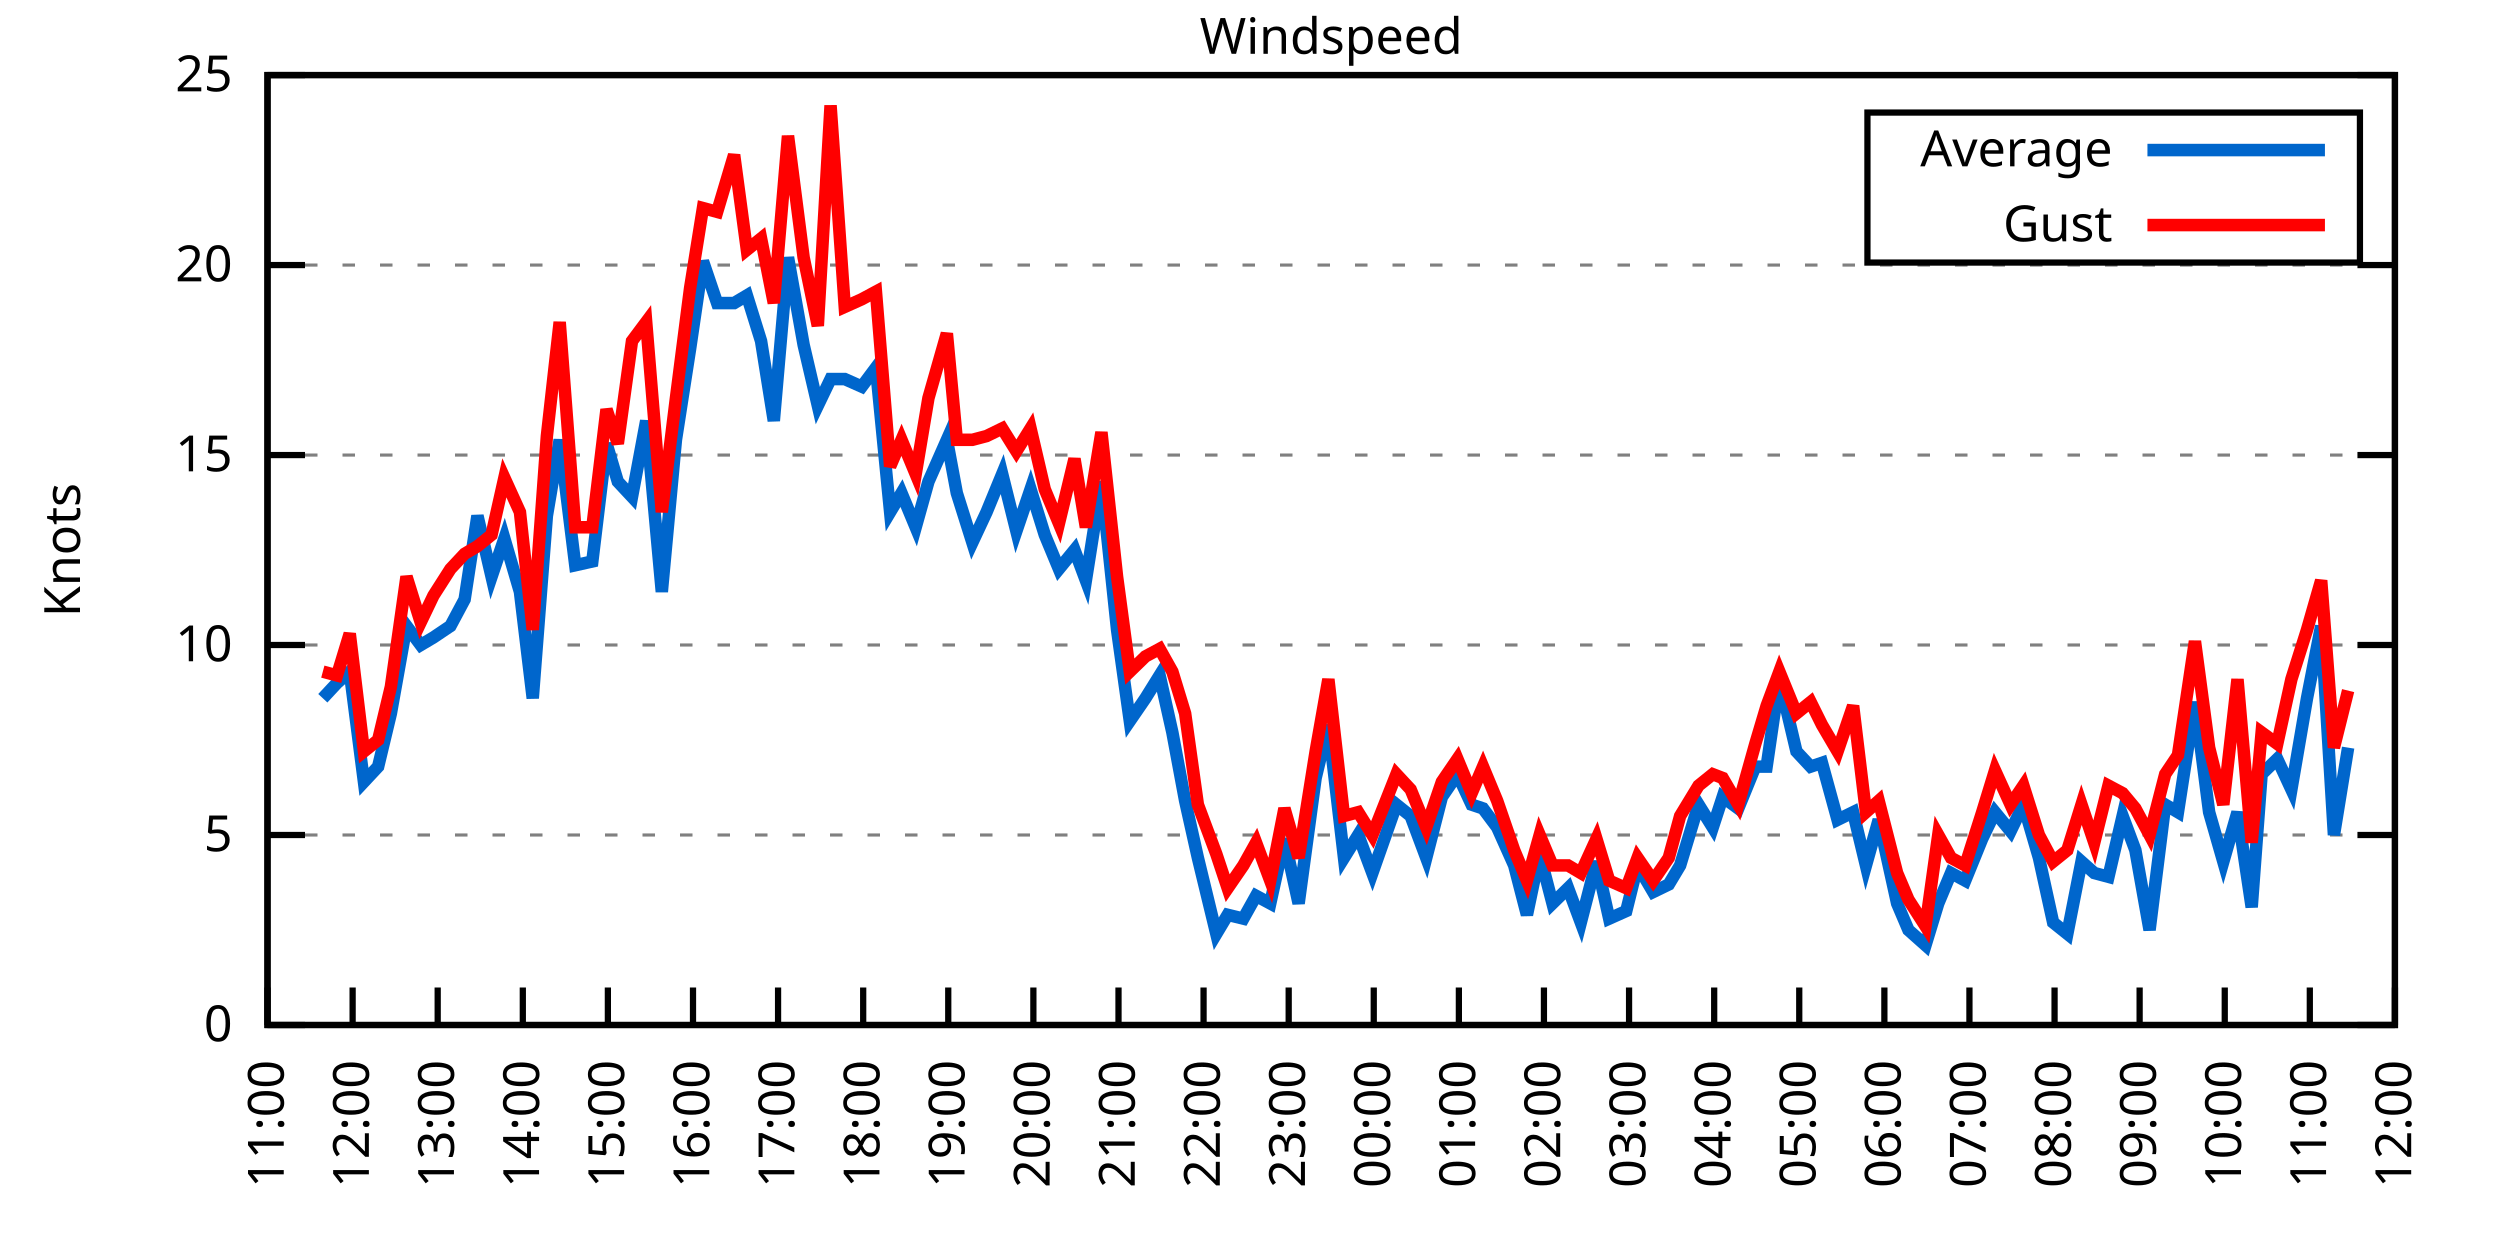
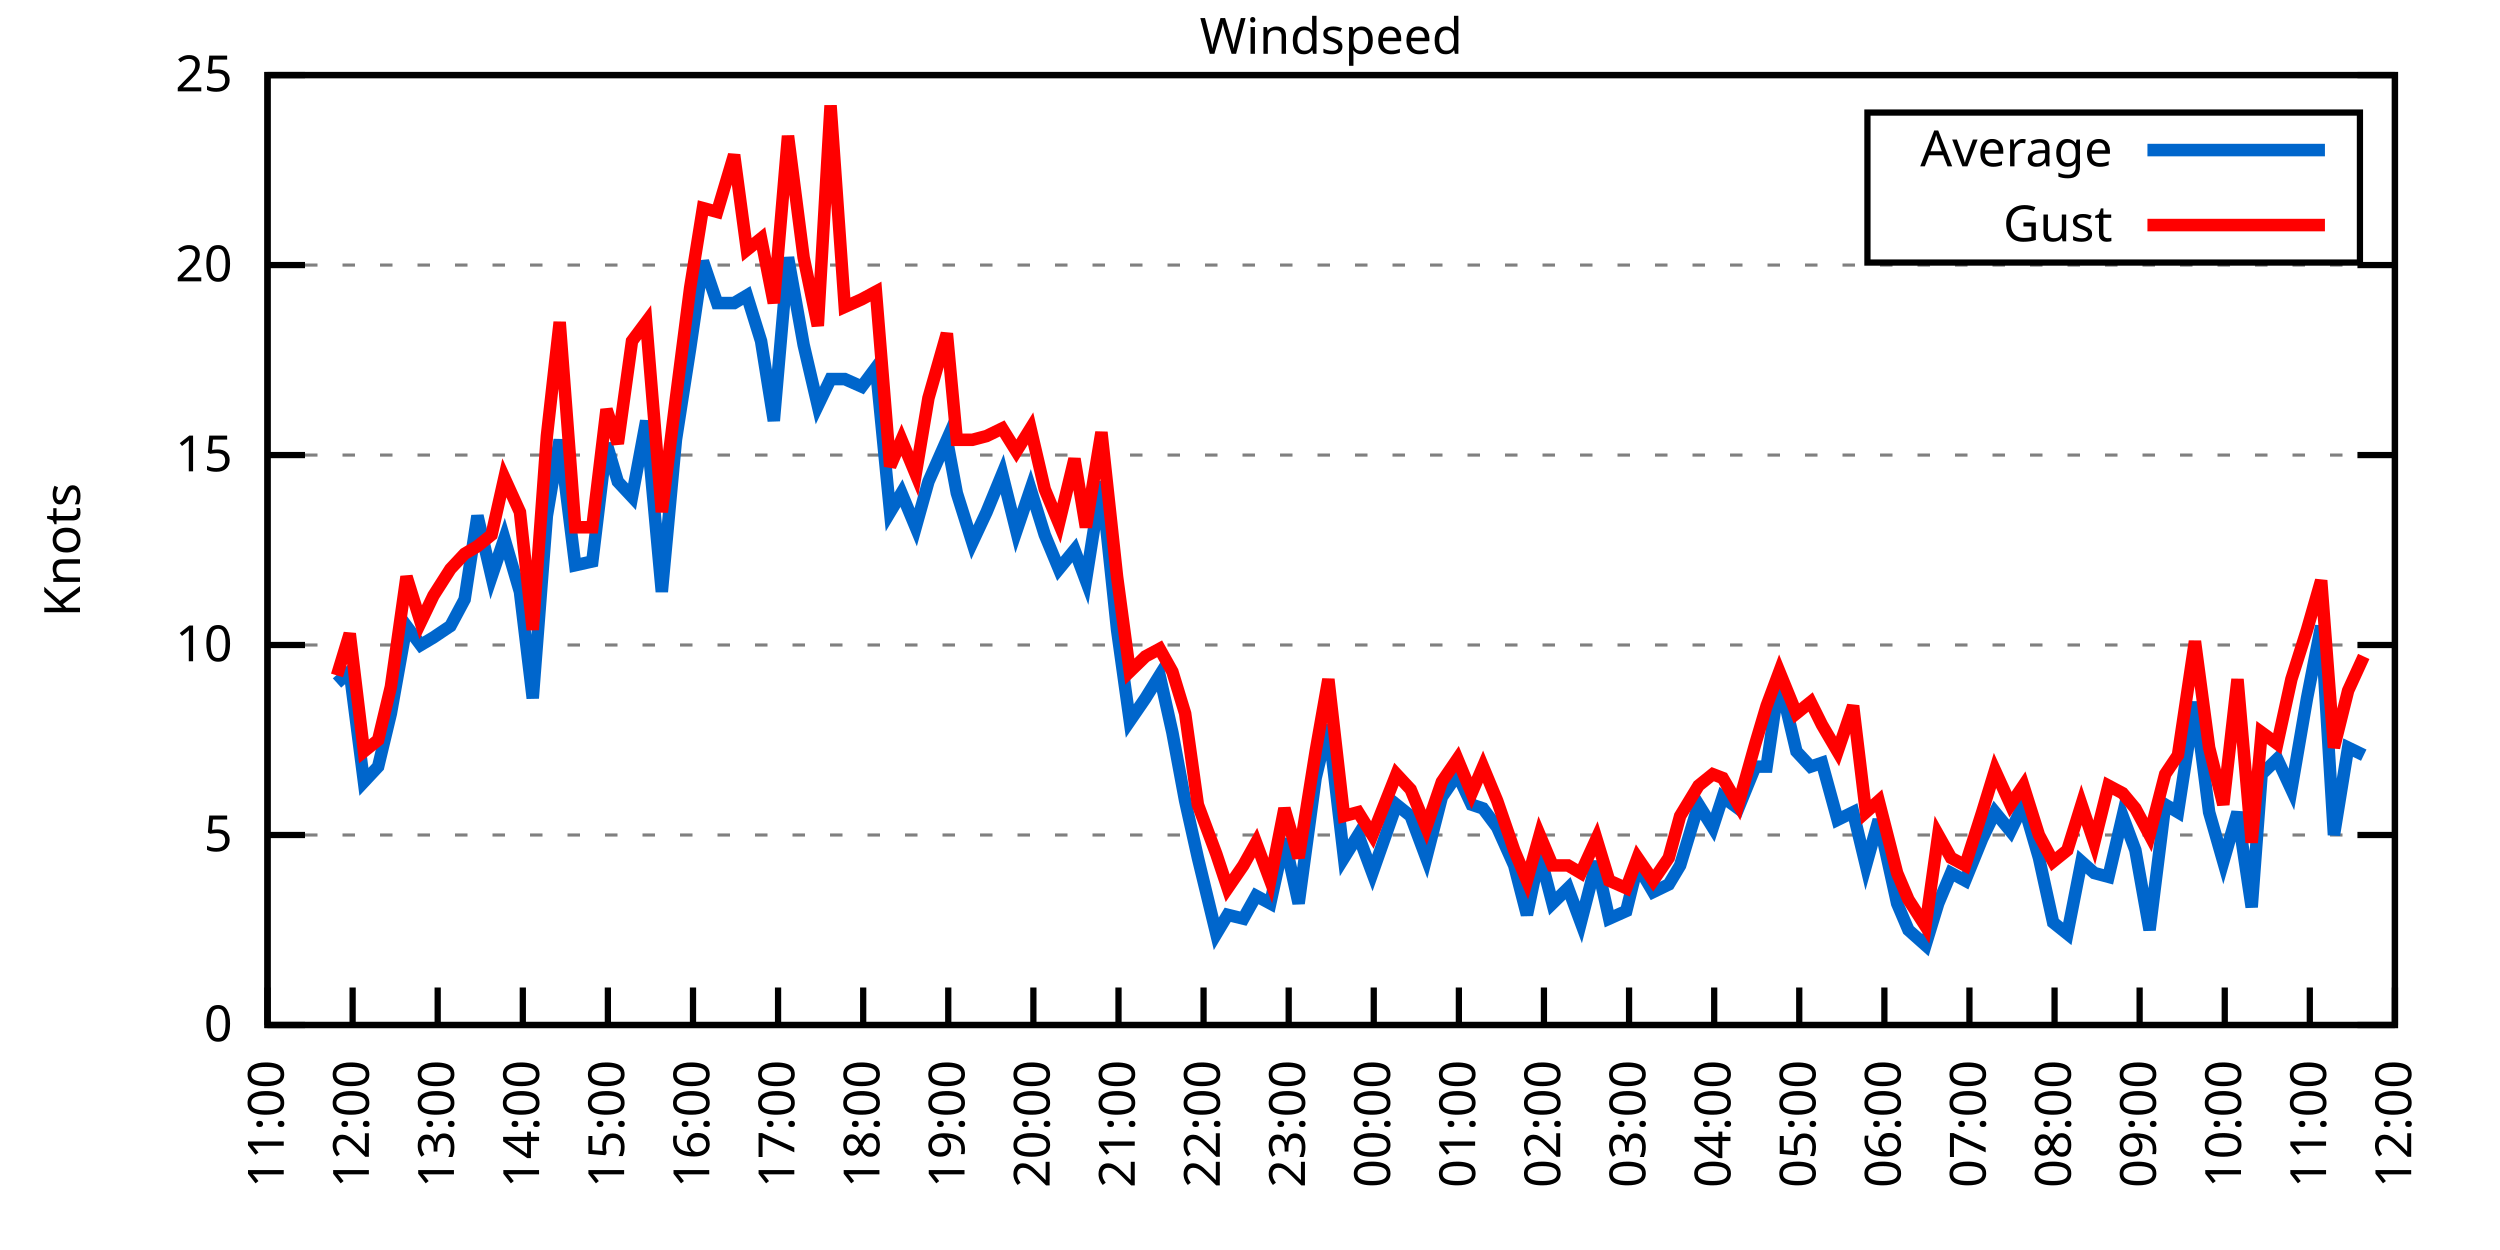
<svg xmlns="http://www.w3.org/2000/svg" xmlns:xlink="http://www.w3.org/1999/xlink" width="400" height="200" viewBox="0 0 400 200">
  <g id="gnuplot_canvas">
    <rect x="0" y="0" width="400" height="200" fill="none" />
    <defs>
      <circle id="gpDot" r="0.5" stroke-width="0.5" stroke="currentColor" />
      <path id="gpPt0" stroke-width="0.333" stroke="currentColor" d="M-1,0 h2 M0,-1 v2" />
      <path id="gpPt1" stroke-width="0.333" stroke="currentColor" d="M-1,-1 L1,1 M1,-1 L-1,1" />
      <path id="gpPt2" stroke-width="0.333" stroke="currentColor" d="M-1,0 L1,0 M0,-1 L0,1 M-1,-1 L1,1 M-1,1 L1,-1" />
      <rect id="gpPt3" stroke-width="0.333" stroke="currentColor" x="-1" y="-1" width="2" height="2" />
      <rect id="gpPt4" stroke-width="0.333" stroke="currentColor" fill="currentColor" x="-1" y="-1" width="2" height="2" />
      <circle id="gpPt5" stroke-width="0.333" stroke="currentColor" cx="0" cy="0" r="1" />
      <use xlink:href="#gpPt5" id="gpPt6" fill="currentColor" stroke="none" />
      <path id="gpPt7" stroke-width="0.333" stroke="currentColor" d="M0,-1.33 L-1.33,0.67 L1.33,0.67 z" />
      <use xlink:href="#gpPt7" id="gpPt8" fill="currentColor" stroke="none" />
      <use xlink:href="#gpPt7" id="gpPt9" stroke="currentColor" transform="rotate(180)" />
      <use xlink:href="#gpPt9" id="gpPt10" fill="currentColor" stroke="none" />
      <use xlink:href="#gpPt3" id="gpPt11" stroke="currentColor" transform="rotate(45)" />
      <use xlink:href="#gpPt11" id="gpPt12" fill="currentColor" stroke="none" />
      <path id="gpPt13" stroke-width="0.333" stroke="currentColor" d="M0,1.330 L1.265,0.411 L0.782,-1.067 L-0.782,-1.076 L-1.265,0.411 z" />
      <use xlink:href="#gpPt13" id="gpPt14" fill="currentColor" stroke="none" />
      <filter id="textbox" filterUnits="objectBoundingBox" x="0" y="0" height="1" width="1">
        <feFlood flood-color="white" flood-opacity="1" result="bgnd" />
        <feComposite in="SourceGraphic" in2="bgnd" operator="atop" />
      </filter>
      <filter id="greybox" filterUnits="objectBoundingBox" x="0" y="0" height="1" width="1">
        <feFlood flood-color="lightgrey" flood-opacity="1" result="grey" />
        <feComposite in="SourceGraphic" in2="grey" operator="atop" />
      </filter>
    </defs>
    <g fill="none" color="white" stroke="currentColor" stroke-width="1.00" stroke-linecap="butt" stroke-linejoin="miter">
</g>
    <g fill="none" color="black" stroke="currentColor" stroke-width="1.00" stroke-linecap="butt" stroke-linejoin="miter">
      <g stroke="none" shape-rendering="crispEdges">
        <polygon fill="rgb(255, 255, 255)" points="42.80,164.00 383.18,164.00 383.18,12.02 42.80,12.02 " />
      </g>
    </g>
    <g fill="none" color="black" stroke="currentColor" stroke-width="1.00" stroke-linecap="butt" stroke-linejoin="miter">
</g>
    <g fill="none" color="black" stroke="black" stroke-width="0.50" stroke-linecap="butt" stroke-linejoin="miter">
</g>
    <g fill="none" color="gray" stroke="currentColor" stroke-width="0.50" stroke-linecap="butt" stroke-linejoin="miter">
      <path stroke="gray" stroke-dasharray="2,4" class="gridline" d="M42.80,164.00 L383.19,164.00  " />
    </g>
    <g fill="none" color="gray" stroke="gray" stroke-width="1.00" stroke-linecap="butt" stroke-linejoin="miter">
</g>
    <g fill="none" color="black" stroke="currentColor" stroke-width="1.00" stroke-linecap="butt" stroke-linejoin="miter">
      <path stroke="black" d="M42.80,164.00 L48.80,164.00 M383.19,164.00 L377.19,164.00  " />
      <g transform="translate(37.20,166.60)" stroke="none" fill="black" font-family="Sans" font-size="8.00" text-anchor="end">
        <text>
          <tspan font-family="Sans"> 0</tspan>
        </text>
      </g>
    </g>
    <g fill="none" color="black" stroke="currentColor" stroke-width="1.00" stroke-linecap="butt" stroke-linejoin="miter">
</g>
    <g fill="none" color="black" stroke="black" stroke-width="0.50" stroke-linecap="butt" stroke-linejoin="miter">
</g>
    <g fill="none" color="gray" stroke="currentColor" stroke-width="0.50" stroke-linecap="butt" stroke-linejoin="miter">
      <path stroke="gray" stroke-dasharray="2,4" class="gridline" d="M42.80,133.60 L383.19,133.60  " />
    </g>
    <g fill="none" color="gray" stroke="gray" stroke-width="1.00" stroke-linecap="butt" stroke-linejoin="miter">
</g>
    <g fill="none" color="black" stroke="currentColor" stroke-width="1.00" stroke-linecap="butt" stroke-linejoin="miter">
      <path stroke="black" d="M42.80,133.60 L48.80,133.60 M383.19,133.60 L377.19,133.60  " />
      <g transform="translate(37.20,136.20)" stroke="none" fill="black" font-family="Sans" font-size="8.00" text-anchor="end">
        <text>
          <tspan font-family="Sans"> 5</tspan>
        </text>
      </g>
    </g>
    <g fill="none" color="black" stroke="currentColor" stroke-width="1.00" stroke-linecap="butt" stroke-linejoin="miter">
</g>
    <g fill="none" color="black" stroke="black" stroke-width="0.50" stroke-linecap="butt" stroke-linejoin="miter">
</g>
    <g fill="none" color="gray" stroke="currentColor" stroke-width="0.50" stroke-linecap="butt" stroke-linejoin="miter">
      <path stroke="gray" stroke-dasharray="2,4" class="gridline" d="M42.80,103.20 L383.19,103.20  " />
    </g>
    <g fill="none" color="gray" stroke="gray" stroke-width="1.00" stroke-linecap="butt" stroke-linejoin="miter">
</g>
    <g fill="none" color="black" stroke="currentColor" stroke-width="1.00" stroke-linecap="butt" stroke-linejoin="miter">
      <path stroke="black" d="M42.80,103.20 L48.80,103.20 M383.19,103.20 L377.19,103.20  " />
      <g transform="translate(37.20,105.80)" stroke="none" fill="black" font-family="Sans" font-size="8.00" text-anchor="end">
        <text>
          <tspan font-family="Sans"> 10</tspan>
        </text>
      </g>
    </g>
    <g fill="none" color="black" stroke="currentColor" stroke-width="1.00" stroke-linecap="butt" stroke-linejoin="miter">
</g>
    <g fill="none" color="black" stroke="black" stroke-width="0.50" stroke-linecap="butt" stroke-linejoin="miter">
</g>
    <g fill="none" color="gray" stroke="currentColor" stroke-width="0.50" stroke-linecap="butt" stroke-linejoin="miter">
      <path stroke="gray" stroke-dasharray="2,4" class="gridline" d="M42.80,72.81 L383.19,72.81  " />
    </g>
    <g fill="none" color="gray" stroke="gray" stroke-width="1.00" stroke-linecap="butt" stroke-linejoin="miter">
</g>
    <g fill="none" color="black" stroke="currentColor" stroke-width="1.00" stroke-linecap="butt" stroke-linejoin="miter">
      <path stroke="black" d="M42.80,72.81 L48.80,72.81 M383.19,72.81 L377.19,72.81  " />
      <g transform="translate(37.20,75.41)" stroke="none" fill="black" font-family="Sans" font-size="8.00" text-anchor="end">
        <text>
          <tspan font-family="Sans"> 15</tspan>
        </text>
      </g>
    </g>
    <g fill="none" color="black" stroke="currentColor" stroke-width="1.00" stroke-linecap="butt" stroke-linejoin="miter">
</g>
    <g fill="none" color="black" stroke="black" stroke-width="0.50" stroke-linecap="butt" stroke-linejoin="miter">
</g>
    <g fill="none" color="gray" stroke="currentColor" stroke-width="0.50" stroke-linecap="butt" stroke-linejoin="miter">
      <path stroke="gray" stroke-dasharray="2,4" class="gridline" d="M42.80,42.41 L383.19,42.41  " />
    </g>
    <g fill="none" color="gray" stroke="gray" stroke-width="1.00" stroke-linecap="butt" stroke-linejoin="miter">
</g>
    <g fill="none" color="black" stroke="currentColor" stroke-width="1.00" stroke-linecap="butt" stroke-linejoin="miter">
      <path stroke="black" d="M42.80,42.41 L48.80,42.41 M383.19,42.41 L377.19,42.41  " />
      <g transform="translate(37.20,45.01)" stroke="none" fill="black" font-family="Sans" font-size="8.00" text-anchor="end">
        <text>
          <tspan font-family="Sans"> 20</tspan>
        </text>
      </g>
    </g>
    <g fill="none" color="black" stroke="currentColor" stroke-width="1.00" stroke-linecap="butt" stroke-linejoin="miter">
</g>
    <g fill="none" color="black" stroke="black" stroke-width="0.50" stroke-linecap="butt" stroke-linejoin="miter">
</g>
    <g fill="none" color="gray" stroke="currentColor" stroke-width="0.50" stroke-linecap="butt" stroke-linejoin="miter">
      <path stroke="gray" stroke-dasharray="2,4" class="gridline" d="M42.80,12.01 L383.19,12.01  " />
    </g>
    <g fill="none" color="gray" stroke="gray" stroke-width="1.00" stroke-linecap="butt" stroke-linejoin="miter">
</g>
    <g fill="none" color="black" stroke="currentColor" stroke-width="1.00" stroke-linecap="butt" stroke-linejoin="miter">
      <path stroke="black" d="M42.80,12.01 L48.80,12.01 M383.19,12.01 L377.19,12.01  " />
      <g transform="translate(37.20,14.61)" stroke="none" fill="black" font-family="Sans" font-size="8.00" text-anchor="end">
        <text>
          <tspan font-family="Sans"> 25</tspan>
        </text>
      </g>
    </g>
    <g fill="none" color="black" stroke="currentColor" stroke-width="1.00" stroke-linecap="butt" stroke-linejoin="miter">
      <path stroke="black" d="M42.80,164.00 L42.80,158.00  " />
      <g transform="translate(45.40,169.60) rotate(270.00)" stroke="none" fill="black" font-family="Sans" font-size="8.00" text-anchor="end">
        <text>
          <tspan font-family="Sans">11:00</tspan>
        </text>
      </g>
    </g>
    <g fill="none" color="black" stroke="currentColor" stroke-width="1.00" stroke-linecap="butt" stroke-linejoin="miter">
      <path stroke="black" d="M56.42,164.00 L56.42,158.00  " />
      <g transform="translate(59.02,169.60) rotate(270.00)" stroke="none" fill="black" font-family="Sans" font-size="8.00" text-anchor="end">
        <text>
          <tspan font-family="Sans">12:00</tspan>
        </text>
      </g>
    </g>
    <g fill="none" color="black" stroke="currentColor" stroke-width="1.00" stroke-linecap="butt" stroke-linejoin="miter">
      <path stroke="black" d="M70.03,164.00 L70.03,158.00  " />
      <g transform="translate(72.63,169.60) rotate(270.00)" stroke="none" fill="black" font-family="Sans" font-size="8.00" text-anchor="end">
        <text>
          <tspan font-family="Sans">13:00</tspan>
        </text>
      </g>
    </g>
    <g fill="none" color="black" stroke="currentColor" stroke-width="1.00" stroke-linecap="butt" stroke-linejoin="miter">
      <path stroke="black" d="M83.65,164.00 L83.65,158.00  " />
      <g transform="translate(86.25,169.60) rotate(270.00)" stroke="none" fill="black" font-family="Sans" font-size="8.00" text-anchor="end">
        <text>
          <tspan font-family="Sans">14:00</tspan>
        </text>
      </g>
    </g>
    <g fill="none" color="black" stroke="currentColor" stroke-width="1.00" stroke-linecap="butt" stroke-linejoin="miter">
      <path stroke="black" d="M97.26,164.00 L97.26,158.00  " />
      <g transform="translate(99.86,169.60) rotate(270.00)" stroke="none" fill="black" font-family="Sans" font-size="8.00" text-anchor="end">
        <text>
          <tspan font-family="Sans">15:00</tspan>
        </text>
      </g>
    </g>
    <g fill="none" color="black" stroke="currentColor" stroke-width="1.00" stroke-linecap="butt" stroke-linejoin="miter">
      <path stroke="black" d="M110.88,164.00 L110.88,158.00  " />
      <g transform="translate(113.48,169.60) rotate(270.00)" stroke="none" fill="black" font-family="Sans" font-size="8.00" text-anchor="end">
        <text>
          <tspan font-family="Sans">16:00</tspan>
        </text>
      </g>
    </g>
    <g fill="none" color="black" stroke="currentColor" stroke-width="1.00" stroke-linecap="butt" stroke-linejoin="miter">
      <path stroke="black" d="M124.49,164.00 L124.49,158.00  " />
      <g transform="translate(127.09,169.60) rotate(270.00)" stroke="none" fill="black" font-family="Sans" font-size="8.00" text-anchor="end">
        <text>
          <tspan font-family="Sans">17:00</tspan>
        </text>
      </g>
    </g>
    <g fill="none" color="black" stroke="currentColor" stroke-width="1.00" stroke-linecap="butt" stroke-linejoin="miter">
      <path stroke="black" d="M138.11,164.00 L138.11,158.00  " />
      <g transform="translate(140.71,169.60) rotate(270.00)" stroke="none" fill="black" font-family="Sans" font-size="8.00" text-anchor="end">
        <text>
          <tspan font-family="Sans">18:00</tspan>
        </text>
      </g>
    </g>
    <g fill="none" color="black" stroke="currentColor" stroke-width="1.00" stroke-linecap="butt" stroke-linejoin="miter">
      <path stroke="black" d="M151.72,164.00 L151.72,158.00  " />
      <g transform="translate(154.32,169.60) rotate(270.00)" stroke="none" fill="black" font-family="Sans" font-size="8.00" text-anchor="end">
        <text>
          <tspan font-family="Sans">19:00</tspan>
        </text>
      </g>
    </g>
    <g fill="none" color="black" stroke="currentColor" stroke-width="1.00" stroke-linecap="butt" stroke-linejoin="miter">
      <path stroke="black" d="M165.34,164.00 L165.34,158.00  " />
      <g transform="translate(167.94,169.60) rotate(270.00)" stroke="none" fill="black" font-family="Sans" font-size="8.00" text-anchor="end">
        <text>
          <tspan font-family="Sans">20:00</tspan>
        </text>
      </g>
    </g>
    <g fill="none" color="black" stroke="currentColor" stroke-width="1.00" stroke-linecap="butt" stroke-linejoin="miter">
      <path stroke="black" d="M178.96,164.00 L178.96,158.00  " />
      <g transform="translate(181.56,169.60) rotate(270.00)" stroke="none" fill="black" font-family="Sans" font-size="8.00" text-anchor="end">
        <text>
          <tspan font-family="Sans">21:00</tspan>
        </text>
      </g>
    </g>
    <g fill="none" color="black" stroke="currentColor" stroke-width="1.00" stroke-linecap="butt" stroke-linejoin="miter">
      <path stroke="black" d="M192.57,164.00 L192.57,158.00  " />
      <g transform="translate(195.17,169.60) rotate(270.00)" stroke="none" fill="black" font-family="Sans" font-size="8.00" text-anchor="end">
        <text>
          <tspan font-family="Sans">22:00</tspan>
        </text>
      </g>
    </g>
    <g fill="none" color="black" stroke="currentColor" stroke-width="1.00" stroke-linecap="butt" stroke-linejoin="miter">
      <path stroke="black" d="M206.19,164.00 L206.19,158.00  " />
      <g transform="translate(208.79,169.60) rotate(270.00)" stroke="none" fill="black" font-family="Sans" font-size="8.00" text-anchor="end">
        <text>
          <tspan font-family="Sans">23:00</tspan>
        </text>
      </g>
    </g>
    <g fill="none" color="black" stroke="currentColor" stroke-width="1.00" stroke-linecap="butt" stroke-linejoin="miter">
      <path stroke="black" d="M219.80,164.00 L219.80,158.00  " />
      <g transform="translate(222.40,169.60) rotate(270.00)" stroke="none" fill="black" font-family="Sans" font-size="8.00" text-anchor="end">
        <text>
          <tspan font-family="Sans">00:00</tspan>
        </text>
      </g>
    </g>
    <g fill="none" color="black" stroke="currentColor" stroke-width="1.00" stroke-linecap="butt" stroke-linejoin="miter">
      <path stroke="black" d="M233.42,164.00 L233.42,158.00  " />
      <g transform="translate(236.02,169.60) rotate(270.00)" stroke="none" fill="black" font-family="Sans" font-size="8.00" text-anchor="end">
        <text>
          <tspan font-family="Sans">01:00</tspan>
        </text>
      </g>
    </g>
    <g fill="none" color="black" stroke="currentColor" stroke-width="1.00" stroke-linecap="butt" stroke-linejoin="miter">
      <path stroke="black" d="M247.03,164.00 L247.03,158.00  " />
      <g transform="translate(249.63,169.60) rotate(270.00)" stroke="none" fill="black" font-family="Sans" font-size="8.00" text-anchor="end">
        <text>
          <tspan font-family="Sans">02:00</tspan>
        </text>
      </g>
    </g>
    <g fill="none" color="black" stroke="currentColor" stroke-width="1.00" stroke-linecap="butt" stroke-linejoin="miter">
      <path stroke="black" d="M260.65,164.00 L260.65,158.00  " />
      <g transform="translate(263.25,169.60) rotate(270.00)" stroke="none" fill="black" font-family="Sans" font-size="8.00" text-anchor="end">
        <text>
          <tspan font-family="Sans">03:00</tspan>
        </text>
      </g>
    </g>
    <g fill="none" color="black" stroke="currentColor" stroke-width="1.00" stroke-linecap="butt" stroke-linejoin="miter">
      <path stroke="black" d="M274.27,164.00 L274.27,158.00  " />
      <g transform="translate(276.87,169.60) rotate(270.00)" stroke="none" fill="black" font-family="Sans" font-size="8.00" text-anchor="end">
        <text>
          <tspan font-family="Sans">04:00</tspan>
        </text>
      </g>
    </g>
    <g fill="none" color="black" stroke="currentColor" stroke-width="1.00" stroke-linecap="butt" stroke-linejoin="miter">
      <path stroke="black" d="M287.88,164.00 L287.88,158.00  " />
      <g transform="translate(290.48,169.60) rotate(270.00)" stroke="none" fill="black" font-family="Sans" font-size="8.00" text-anchor="end">
        <text>
          <tspan font-family="Sans">05:00</tspan>
        </text>
      </g>
    </g>
    <g fill="none" color="black" stroke="currentColor" stroke-width="1.00" stroke-linecap="butt" stroke-linejoin="miter">
      <path stroke="black" d="M301.50,164.00 L301.50,158.00  " />
      <g transform="translate(304.10,169.60) rotate(270.00)" stroke="none" fill="black" font-family="Sans" font-size="8.00" text-anchor="end">
        <text>
          <tspan font-family="Sans">06:00</tspan>
        </text>
      </g>
    </g>
    <g fill="none" color="black" stroke="currentColor" stroke-width="1.00" stroke-linecap="butt" stroke-linejoin="miter">
      <path stroke="black" d="M315.11,164.00 L315.11,158.00  " />
      <g transform="translate(317.71,169.60) rotate(270.00)" stroke="none" fill="black" font-family="Sans" font-size="8.00" text-anchor="end">
        <text>
          <tspan font-family="Sans">07:00</tspan>
        </text>
      </g>
    </g>
    <g fill="none" color="black" stroke="currentColor" stroke-width="1.00" stroke-linecap="butt" stroke-linejoin="miter">
      <path stroke="black" d="M328.73,164.00 L328.73,158.00  " />
      <g transform="translate(331.33,169.60) rotate(270.00)" stroke="none" fill="black" font-family="Sans" font-size="8.00" text-anchor="end">
        <text>
          <tspan font-family="Sans">08:00</tspan>
        </text>
      </g>
    </g>
    <g fill="none" color="black" stroke="currentColor" stroke-width="1.00" stroke-linecap="butt" stroke-linejoin="miter">
      <path stroke="black" d="M342.34,164.00 L342.34,158.00  " />
      <g transform="translate(344.94,169.60) rotate(270.00)" stroke="none" fill="black" font-family="Sans" font-size="8.00" text-anchor="end">
        <text>
          <tspan font-family="Sans">09:00</tspan>
        </text>
      </g>
    </g>
    <g fill="none" color="black" stroke="currentColor" stroke-width="1.00" stroke-linecap="butt" stroke-linejoin="miter">
      <path stroke="black" d="M355.96,164.00 L355.96,158.00  " />
      <g transform="translate(358.56,169.60) rotate(270.00)" stroke="none" fill="black" font-family="Sans" font-size="8.00" text-anchor="end">
        <text>
          <tspan font-family="Sans">10:00</tspan>
        </text>
      </g>
    </g>
    <g fill="none" color="black" stroke="currentColor" stroke-width="1.00" stroke-linecap="butt" stroke-linejoin="miter">
      <path stroke="black" d="M369.57,164.00 L369.57,158.00  " />
      <g transform="translate(372.17,169.60) rotate(270.00)" stroke="none" fill="black" font-family="Sans" font-size="8.00" text-anchor="end">
        <text>
          <tspan font-family="Sans">11:00</tspan>
        </text>
      </g>
    </g>
    <g fill="none" color="black" stroke="currentColor" stroke-width="1.00" stroke-linecap="butt" stroke-linejoin="miter">
      <path stroke="black" d="M383.19,164.00 L383.19,158.00  " />
      <g transform="translate(385.79,169.60) rotate(270.00)" stroke="none" fill="black" font-family="Sans" font-size="8.00" text-anchor="end">
        <text>
          <tspan font-family="Sans">12:00</tspan>
        </text>
      </g>
    </g>
    <g fill="none" color="black" stroke="currentColor" stroke-width="1.00" stroke-linecap="butt" stroke-linejoin="miter">
</g>
    <g fill="none" color="black" stroke="currentColor" stroke-width="1.00" stroke-linecap="butt" stroke-linejoin="miter">
      <path stroke="black" d="M42.80,12.01 L42.80,164.00 L383.19,164.00 L383.19,12.01 L42.80,12.01 Z  " />
    </g>
    <g fill="none" color="black" stroke="currentColor" stroke-width="1.00" stroke-linecap="butt" stroke-linejoin="miter">
</g>
    <g fill="none" color="black" stroke="currentColor" stroke-width="1.00" stroke-linecap="butt" stroke-linejoin="miter">
      <path stroke="black" d="M298.79,42.01 L298.79,18.01 L377.59,18.01 L377.59,42.01 L298.79,42.01 Z  " />
    </g>
    <g id="Windspeed_plot_1">
      <g fill="none" color="white" stroke="black" stroke-width="2.00" stroke-linecap="butt" stroke-linejoin="miter">
</g>
      <g fill="none" color="black" stroke="currentColor" stroke-width="2.00" stroke-linecap="butt" stroke-linejoin="miter">
        <g transform="translate(337.99,26.61)" stroke="none" fill="black" font-family="Sans" font-size="8.00" text-anchor="end">
          <text>
            <tspan font-family="Sans">Average</tspan>
          </text>
        </g>
      </g>
      <g fill="none" color="black" stroke="currentColor" stroke-width="2.00" stroke-linecap="butt" stroke-linejoin="miter">
-         <path stroke="rgb(  0, 102, 204)" d="M343.59,24.01 L371.99,24.01 M51.65,111.72 L53.92,109.28 L55.96,107.46 L58.23,125.09 L60.50,122.66 L62.54,114.15   L65.04,100.16 L67.31,103.20 L69.35,101.99 L72.07,100.16 L74.34,95.91 L76.39,82.53 L78.65,92.26 L80.70,86.18   L83.19,94.69 L85.24,111.72 L87.50,82.53 L89.55,70.37 L92.04,90.44 L94.77,89.83 L97.04,70.98 L98.85,77.06   L101.12,79.49 L103.39,67.33 L105.89,94.69 L108.15,70.37 L110.42,55.78 L112.47,41.80 L114.74,48.49 L117.46,48.49   L119.50,47.27 L121.77,54.57 L123.81,67.33 L126.08,41.19 L128.58,55.18 L130.85,64.90 L132.89,60.65 L135.16,60.65   L137.88,61.86 L140.15,58.82 L142.42,81.93 L144.24,78.89 L146.51,84.36 L148.55,77.06 L151.50,70.37 L153.09,78.89   L155.58,86.79 L157.85,81.93 L160.35,75.85 L162.62,84.97 L164.89,78.28 L167.16,85.57 L169.43,91.04 L171.92,88.00   L173.74,92.87 L176.23,77.06 L178.73,100.77 L180.77,115.36 L183.27,111.72 L185.54,108.07 L187.58,117.19 L189.62,128.13   L191.66,137.25 L194.61,149.41 L196.43,146.37 L198.93,146.98 L200.97,143.33 L203.24,144.55 L205.51,134.21 L207.78,144.55   L210.50,124.48 L212.54,115.97 L215.04,137.25 L217.31,133.60 L219.58,139.68 L223.43,128.74 L225.70,130.56 L228.20,137.25   L230.70,127.52 L233.19,123.87 L235.46,128.74 L237.28,129.35 L239.55,132.39 L242.27,138.47 L244.31,146.37 L246.35,136.64   L248.40,144.55 L250.89,142.11 L252.93,147.59 L255.43,137.86 L257.47,146.98 L260.20,145.76 L262.01,138.47 L264.51,142.72   L267.00,141.51 L268.82,138.47 L271.77,128.74 L274.04,132.39 L275.63,127.52 L278.12,129.35 L280.85,122.66 L282.66,122.66   L284.70,108.68 L287.43,120.23 L289.70,122.66 L291.51,122.05 L294.01,131.17 L296.50,129.95 L298.55,138.47 L300.59,131.17   L303.54,144.55 L305.35,148.80 L308.08,151.23 L310.12,144.55 L312.16,139.68 L314.43,140.90 L317.15,134.21 L319.20,129.95   L321.69,132.99 L323.74,128.74 L326.23,137.25 L328.50,147.59 L330.77,149.41 L333.04,137.86 L335.08,139.68 L337.35,140.29   L339.62,130.56 L341.66,136.03 L343.93,148.80 L346.43,128.74 L348.47,129.95 L351.19,112.32 L353.46,129.95 L355.73,137.86   L358.00,129.95 L360.27,145.15 L361.86,123.87 L364.36,121.44 L366.62,126.31 L369.12,111.72 L371.39,100.16 L373.43,133.60   L375.70,119.62  " />
+         <path stroke="rgb(  0, 102, 204)" d="M343.59,24.01 L371.99,24.01 M53.92,109.28 L55.96,107.46 L58.23,125.09 L60.50,122.66 L62.54,114.15 L65.04,100.16   L67.31,103.20 L69.35,101.99 L72.07,100.16 L74.34,95.91 L76.39,82.53 L78.65,92.26 L80.70,86.18 L83.19,94.69   L85.24,111.72 L87.50,82.53 L89.55,70.37 L92.04,90.44 L94.77,89.83 L97.04,70.98 L98.85,77.06 L101.12,79.49   L103.39,67.33 L105.89,94.69 L108.15,70.37 L110.42,55.78 L112.47,41.80 L114.74,48.49 L117.46,48.49 L119.50,47.27   L121.77,54.57 L123.81,67.33 L126.08,41.19 L128.58,55.18 L130.85,64.90 L132.89,60.65 L135.16,60.65 L137.88,61.86   L140.15,58.82 L142.42,81.93 L144.24,78.89 L146.51,84.36 L148.55,77.06 L151.50,70.37 L153.09,78.89 L155.58,86.79   L157.85,81.93 L160.35,75.85 L162.62,84.97 L164.89,78.28 L167.16,85.57 L169.43,91.04 L171.92,88.00 L173.74,92.87   L176.23,77.06 L178.73,100.77 L180.77,115.36 L183.27,111.72 L185.54,108.07 L187.58,117.19 L189.62,128.13 L191.66,137.25   L194.61,149.41 L196.43,146.37 L198.93,146.98 L200.97,143.33 L203.24,144.55 L205.51,134.21 L207.78,144.55 L210.50,124.48   L212.54,115.97 L215.04,137.25 L217.31,133.60 L219.58,139.68 L223.43,128.74 L225.70,130.56 L228.20,137.25 L230.70,127.52   L233.19,123.87 L235.46,128.74 L237.28,129.35 L239.55,132.39 L242.27,138.47 L244.31,146.37 L246.35,136.64 L248.40,144.55   L250.89,142.11 L252.93,147.59 L255.43,137.86 L257.47,146.98 L260.20,145.76 L262.01,138.47 L264.51,142.72 L267.00,141.51   L268.82,138.47 L271.77,128.74 L274.04,132.39 L275.63,127.52 L278.12,129.35 L280.85,122.66 L282.66,122.66 L284.70,108.68   L287.43,120.23 L289.70,122.66 L291.51,122.05 L294.01,131.17 L296.50,129.95 L298.55,138.47 L300.59,131.17 L303.54,144.55   L305.35,148.80 L308.08,151.23 L310.12,144.55 L312.16,139.68 L314.43,140.90 L317.15,134.21 L319.20,129.95 L321.69,132.99   L323.74,128.74 L326.23,137.25 L328.50,147.59 L330.77,149.41 L333.04,137.86 L335.08,139.68 L337.35,140.29 L339.62,130.56   L341.66,136.03 L343.93,148.80 L346.43,128.74 L348.47,129.95 L351.19,112.32 L353.46,129.95 L355.73,137.86 L358.00,129.95   L360.27,145.15 L361.86,123.87 L364.36,121.44 L366.62,126.31 L369.12,111.72 L371.39,100.16 L373.43,133.60 L375.70,119.62   L378.20,120.83  " />
      </g>
    </g>
    <g id="Windspeed_plot_2">
      <g fill="none" color="black" stroke="currentColor" stroke-width="2.00" stroke-linecap="butt" stroke-linejoin="miter">
        <g transform="translate(337.99,38.61)" stroke="none" fill="black" font-family="Sans" font-size="8.00" text-anchor="end">
          <text>
            <tspan font-family="Sans">Gust</tspan>
          </text>
        </g>
      </g>
      <g fill="none" color="black" stroke="currentColor" stroke-width="2.00" stroke-linecap="butt" stroke-linejoin="miter">
-         <path stroke="rgb(255,   0,   0)" d="M343.59,36.01 L371.99,36.01 M51.65,107.46 L53.92,108.07 L55.96,101.38 L58.23,120.23 L60.50,118.40 L62.54,109.89   L65.04,92.26 L67.31,99.56 L69.35,95.30 L72.07,91.04 L74.34,88.61 L76.39,87.40 L78.65,85.57 L80.70,76.45   L83.19,81.93 L85.24,100.77 L87.50,69.77 L89.55,51.53 L92.04,84.36 L94.77,84.36 L97.04,65.51 L98.85,70.98   L101.12,54.57 L103.39,51.53 L105.89,81.93 L108.15,63.69 L110.42,46.06 L112.47,33.29 L114.74,33.90 L117.46,24.78   L119.50,39.98 L121.77,38.15 L123.81,48.49 L126.08,21.74 L128.58,41.19 L130.85,52.14 L132.89,16.87 L135.16,49.10   L137.88,47.88 L140.15,46.66 L142.42,74.63 L144.24,70.37 L146.51,75.85 L148.55,63.69 L151.50,53.35 L153.09,70.37   L155.58,70.37 L157.85,69.77 L160.35,68.55 L162.62,72.20 L164.89,68.55 L167.16,78.28 L169.43,83.75 L171.92,73.41   L173.74,84.36 L176.23,69.16 L178.73,92.26 L180.77,107.46 L183.27,105.03 L185.54,103.81 L187.58,107.46 L189.62,114.15   L191.66,128.74 L194.61,136.64 L196.43,142.11 L198.93,138.47 L200.97,134.82 L203.24,140.90 L205.51,129.35 L207.78,137.25   L210.50,120.23 L212.54,108.68 L215.04,130.56 L217.31,129.95 L219.58,133.60 L223.43,123.87 L225.70,126.31 L228.20,132.39   L230.70,125.09 L233.19,121.44 L235.46,126.91 L237.28,122.66 L239.55,128.13 L242.27,136.03 L244.31,140.90 L246.35,133.60   L248.40,138.47 L250.89,138.47 L252.93,139.68 L255.43,134.21 L257.47,140.90 L260.20,142.11 L262.01,137.25 L264.51,140.90   L267.00,137.25 L268.82,130.56 L271.77,125.70 L274.04,123.87 L275.63,124.48 L278.12,128.74 L280.85,119.01 L282.66,112.93   L284.70,107.46 L287.43,114.15 L289.70,112.32 L291.51,115.97 L294.01,120.23 L296.50,112.93 L298.55,129.95 L300.59,128.13   L303.54,139.68 L305.35,143.94 L308.08,148.19 L310.12,133.60 L312.16,137.25 L314.43,138.47 L317.15,129.95 L319.20,123.27   L321.69,128.74 L323.74,125.70 L326.23,133.60 L328.50,137.86 L330.77,136.03 L333.04,128.74 L335.08,134.82 L337.35,125.70   L339.62,126.91 L341.66,129.35 L343.93,133.60 L346.43,123.87 L348.47,120.83 L351.19,102.60 L353.46,119.62 L355.73,128.74   L358.00,108.68 L360.27,134.82 L361.86,117.19 L364.36,119.01 L366.62,108.68 L369.12,100.77 L371.39,92.87 L373.43,119.62   L375.70,110.50  " />
+         <path stroke="rgb(255,   0,   0)" d="M343.59,36.01 L371.99,36.01 M53.92,108.07 L55.96,101.38 L58.23,120.23 L60.50,118.40 L62.54,109.89 L65.04,92.26   L67.31,99.56 L69.35,95.30 L72.07,91.04 L74.34,88.61 L76.39,87.40 L78.65,85.57 L80.70,76.45 L83.19,81.93   L85.24,100.77 L87.50,69.77 L89.55,51.53 L92.04,84.36 L94.77,84.36 L97.04,65.51 L98.85,70.98 L101.12,54.57   L103.39,51.53 L105.89,81.93 L108.15,63.69 L110.42,46.06 L112.47,33.29 L114.74,33.90 L117.46,24.78 L119.50,39.98   L121.77,38.15 L123.81,48.49 L126.08,21.74 L128.58,41.19 L130.85,52.14 L132.89,16.87 L135.16,49.10 L137.88,47.88   L140.15,46.66 L142.42,74.63 L144.24,70.37 L146.51,75.85 L148.55,63.69 L151.50,53.35 L153.09,70.37 L155.58,70.37   L157.85,69.77 L160.35,68.55 L162.62,72.20 L164.89,68.55 L167.16,78.28 L169.43,83.75 L171.92,73.41 L173.74,84.36   L176.23,69.16 L178.73,92.26 L180.77,107.46 L183.27,105.03 L185.54,103.81 L187.58,107.46 L189.62,114.15 L191.66,128.74   L194.61,136.64 L196.43,142.11 L198.93,138.47 L200.97,134.82 L203.24,140.90 L205.51,129.35 L207.78,137.25 L210.50,120.23   L212.54,108.68 L215.04,130.56 L217.31,129.95 L219.58,133.60 L223.43,123.87 L225.70,126.31 L228.20,132.39 L230.70,125.09   L233.19,121.44 L235.46,126.91 L237.28,122.66 L239.55,128.13 L242.27,136.03 L244.31,140.90 L246.35,133.60 L248.40,138.47   L250.89,138.47 L252.93,139.68 L255.43,134.21 L257.47,140.90 L260.20,142.11 L262.01,137.25 L264.51,140.90 L267.00,137.25   L268.82,130.56 L271.77,125.70 L274.04,123.87 L275.63,124.48 L278.12,128.74 L280.85,119.01 L282.66,112.93 L284.70,107.46   L287.43,114.15 L289.70,112.32 L291.51,115.97 L294.01,120.23 L296.50,112.93 L298.55,129.95 L300.59,128.13 L303.54,139.68   L305.35,143.94 L308.08,148.19 L310.12,133.60 L312.16,137.25 L314.43,138.47 L317.15,129.95 L319.20,123.27 L321.69,128.74   L323.74,125.70 L326.23,133.60 L328.50,137.86 L330.77,136.03 L333.04,128.74 L335.08,134.82 L337.35,125.70 L339.62,126.91   L341.66,129.35 L343.93,133.60 L346.43,123.87 L348.47,120.83 L351.19,102.60 L353.46,119.62 L355.73,128.74 L358.00,108.68   L360.27,134.82 L361.86,117.19 L364.36,119.01 L366.62,108.68 L369.12,100.77 L371.39,92.87 L373.43,119.62 L375.70,110.50   L378.20,105.03  " />
      </g>
    </g>
    <g fill="none" color="black" stroke="currentColor" stroke-width="2.00" stroke-linecap="butt" stroke-linejoin="miter">
</g>
    <g fill="none" color="black" stroke="black" stroke-width="1.00" stroke-linecap="butt" stroke-linejoin="miter">
</g>
    <g fill="none" color="black" stroke="currentColor" stroke-width="1.00" stroke-linecap="butt" stroke-linejoin="miter">
      <path stroke="black" d="M42.80,12.01 L42.80,164.00 L383.19,164.00 L383.19,12.01 L42.80,12.01 Z  " />
      <g transform="translate(12.80,88.01) rotate(270.00)" stroke="none" fill="black" font-family="Sans" font-size="8.00" text-anchor="middle">
        <text>
          <tspan font-family="Sans">Knots</tspan>
        </text>
      </g>
    </g>
    <g fill="none" color="black" stroke="currentColor" stroke-width="1.00" stroke-linecap="butt" stroke-linejoin="miter">
</g>
    <g fill="none" color="black" stroke="currentColor" stroke-width="1.00" stroke-linecap="butt" stroke-linejoin="miter">
      <g transform="translate(212.99,8.61)" stroke="none" fill="black" font-family="Sans" font-size="8.00" text-anchor="middle">
        <text>
          <tspan font-family="Sans">Windspeed</tspan>
        </text>
      </g>
    </g>
    <g fill="none" color="black" stroke="currentColor" stroke-width="1.00" stroke-linecap="butt" stroke-linejoin="miter">
</g>
  </g>
</svg>
